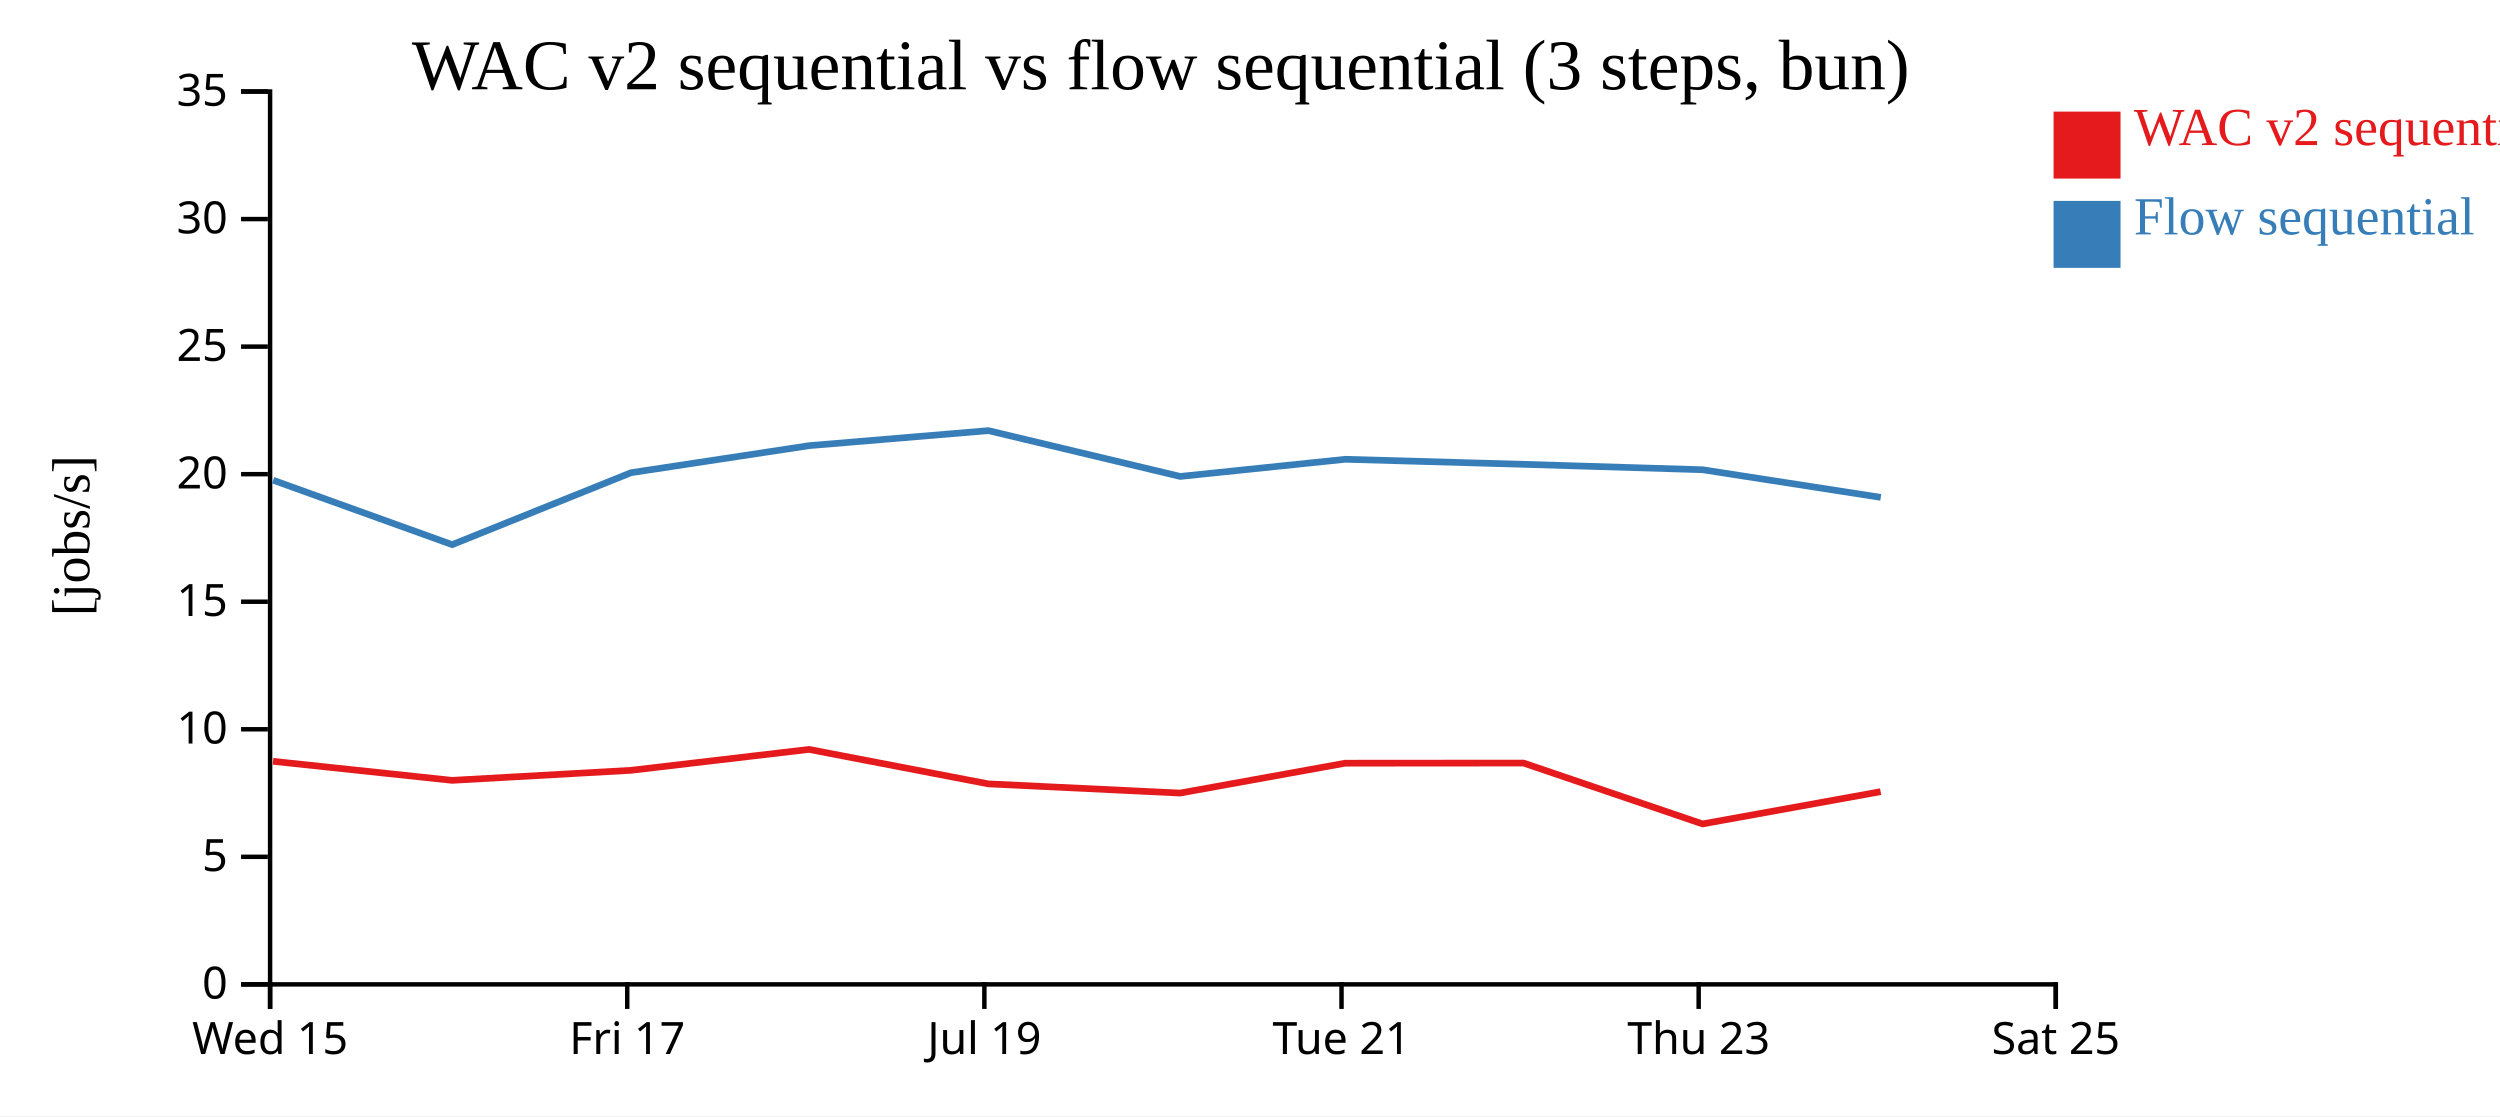
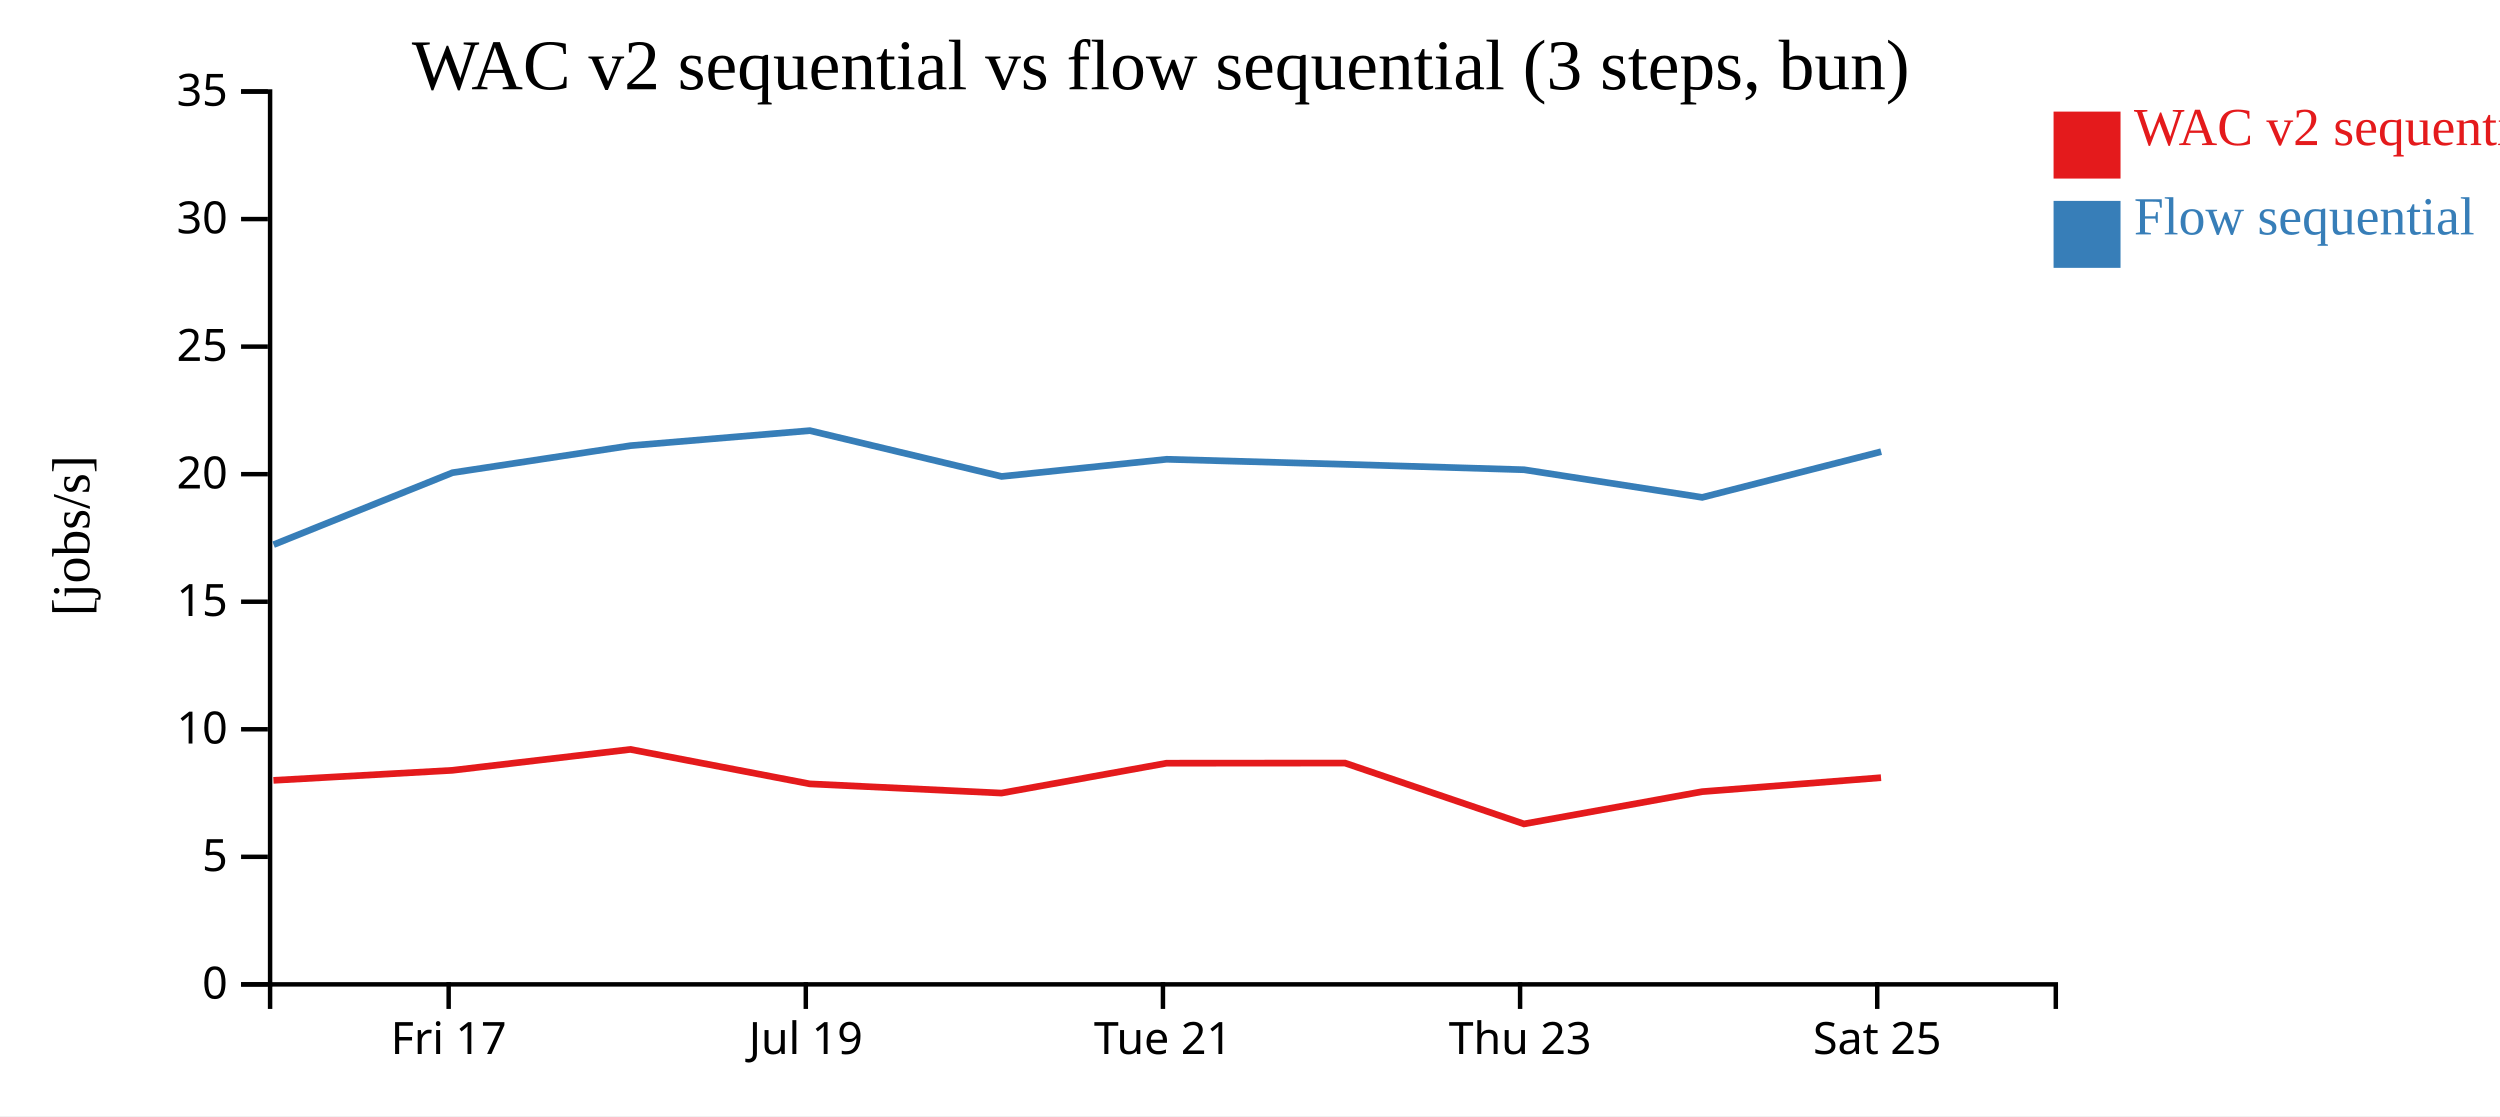
<svg xmlns="http://www.w3.org/2000/svg" width="560" height="250">
  <rect width="100%" height="100%" fill="white" />
  <g transform="translate(60,20)">
    <g transform="translate(0,200)" fill="none" font-size="10" font-family="sans-serif" text-anchor="middle">
      <path class="domain" stroke="currentColor" d="M0.5,6V0.5H400.5V6" />
-       <g class="tick" opacity="1" transform="translate(0.5,0)">
-         <line stroke="currentColor" y2="6" />
-         <text fill="currentColor" y="9" dy="0.71em">Wed 15</text>
-       </g>
-       <g class="tick" opacity="1" transform="translate(80.5,0)">
+       <g class="tick" opacity="1" transform="translate(40.5,0)">
        <line stroke="currentColor" y2="6" />
        <text fill="currentColor" y="9" dy="0.71em">Fri 17</text>
      </g>
-       <g class="tick" opacity="1" transform="translate(160.5,0)">
+       <g class="tick" opacity="1" transform="translate(120.5,0)">
        <line stroke="currentColor" y2="6" />
        <text fill="currentColor" y="9" dy="0.71em">Jul 19</text>
      </g>
-       <g class="tick" opacity="1" transform="translate(240.5,0)">
+       <g class="tick" opacity="1" transform="translate(200.5,0)">
        <line stroke="currentColor" y2="6" />
        <text fill="currentColor" y="9" dy="0.71em">Tue 21</text>
      </g>
-       <g class="tick" opacity="1" transform="translate(320.5,0)">
+       <g class="tick" opacity="1" transform="translate(280.5,0)">
        <line stroke="currentColor" y2="6" />
        <text fill="currentColor" y="9" dy="0.71em">Thu 23</text>
      </g>
-       <g class="tick" opacity="1" transform="translate(400.5,0)">
+       <g class="tick" opacity="1" transform="translate(360.5,0)">
        <line stroke="currentColor" y2="6" />
        <text fill="currentColor" y="9" dy="0.71em">Sat 25</text>
      </g>
    </g>
    <g fill="none" font-size="10" font-family="sans-serif" text-anchor="end">
      <path class="domain" stroke="currentColor" d="M-6,200.5H0.5V0.5H-6" />
      <g class="tick" opacity="1" transform="translate(0,200.5)">
        <line stroke="currentColor" x2="-6" />
        <text fill="currentColor" x="-9" dy="0.32em">0</text>
      </g>
      <g class="tick" opacity="1" transform="translate(0,171.9286)">
        <line stroke="currentColor" x2="-6" />
        <text fill="currentColor" x="-9" dy="0.32em">5</text>
      </g>
      <g class="tick" opacity="1" transform="translate(0,143.3571)">
        <line stroke="currentColor" x2="-6" />
        <text fill="currentColor" x="-9" dy="0.32em">10</text>
      </g>
      <g class="tick" opacity="1" transform="translate(0,114.7857)">
        <line stroke="currentColor" x2="-6" />
        <text fill="currentColor" x="-9" dy="0.32em">15</text>
      </g>
      <g class="tick" opacity="1" transform="translate(0,86.21429)">
        <line stroke="currentColor" x2="-6" />
        <text fill="currentColor" x="-9" dy="0.32em">20</text>
      </g>
      <g class="tick" opacity="1" transform="translate(0,57.64286)">
        <line stroke="currentColor" x2="-6" />
        <text fill="currentColor" x="-9" dy="0.32em">25</text>
      </g>
      <g class="tick" opacity="1" transform="translate(0,29.07143)">
        <line stroke="currentColor" x2="-6" />
        <text fill="currentColor" x="-9" dy="0.32em">30</text>
      </g>
      <g class="tick" opacity="1" transform="translate(0,0.5)">
        <line stroke="currentColor" x2="-6" />
        <text fill="currentColor" x="-9" dy="0.32em">35</text>
      </g>
    </g>
    <text text-anchor="middle" style="font-size: 12px" transform="rotate(-90)" y="-40" x="-100">[jobs/s]</text>
    <text text-anchor="middle" style="font-size: 16px" y="0" x="200">WAC v2 sequential vs flow sequential (3 steps, bun)</text>
-     <path class="line" fill="none" stroke="#e41a1c" stroke-width="1.5" d="M1.154,150.534L41.252,154.799L81.325,152.553L121.207,147.869L161.367,155.586L204.333,157.648L241.301,150.955L281.27,150.923L321.365,164.556L361.26,157.332" />
-     <path class="line" fill="none" stroke="#377eb8" stroke-width="1.5" d="M1.184,87.569L41.284,102.002L81.356,85.885L121.238,79.826L161.4,76.461L204.366,86.722L241.331,82.88L281.3,84.009L321.396,85.221L361.292,91.415" />
+     <path class="line" fill="none" stroke="#e41a1c" stroke-width="1.5" d="M1.252,154.799L41.325,152.553L81.207,147.869L121.367,155.586L164.333,157.648L201.301,150.955L241.27,150.923L281.365,164.556L321.26,157.332L361.35,154.198" />
+     <path class="line" fill="none" stroke="#377eb8" stroke-width="1.5" d="M1.284,102.002L41.356,85.885L81.238,79.826L121.4,76.461L164.366,86.722L201.331,82.88L241.3,84.009L281.396,85.221L321.292,91.415L361.38,81.175" />
    <rect class="dot" x="400" y="5" width="15" height="15" style="fill: #e41a1c;" />
    <rect class="dot" x="400" y="25" width="15" height="15" style="fill: #377eb8;" />
    <text class="label" x="418" y="12.5" style="fill: #e41a1c; alignment-baseline: middle;" text-anchor="left">WAC v2 sequential</text>
    <text class="label" x="418" y="32.5" style="fill: #377eb8; alignment-baseline: middle;" text-anchor="left">Flow sequential</text>
  </g>
</svg>
